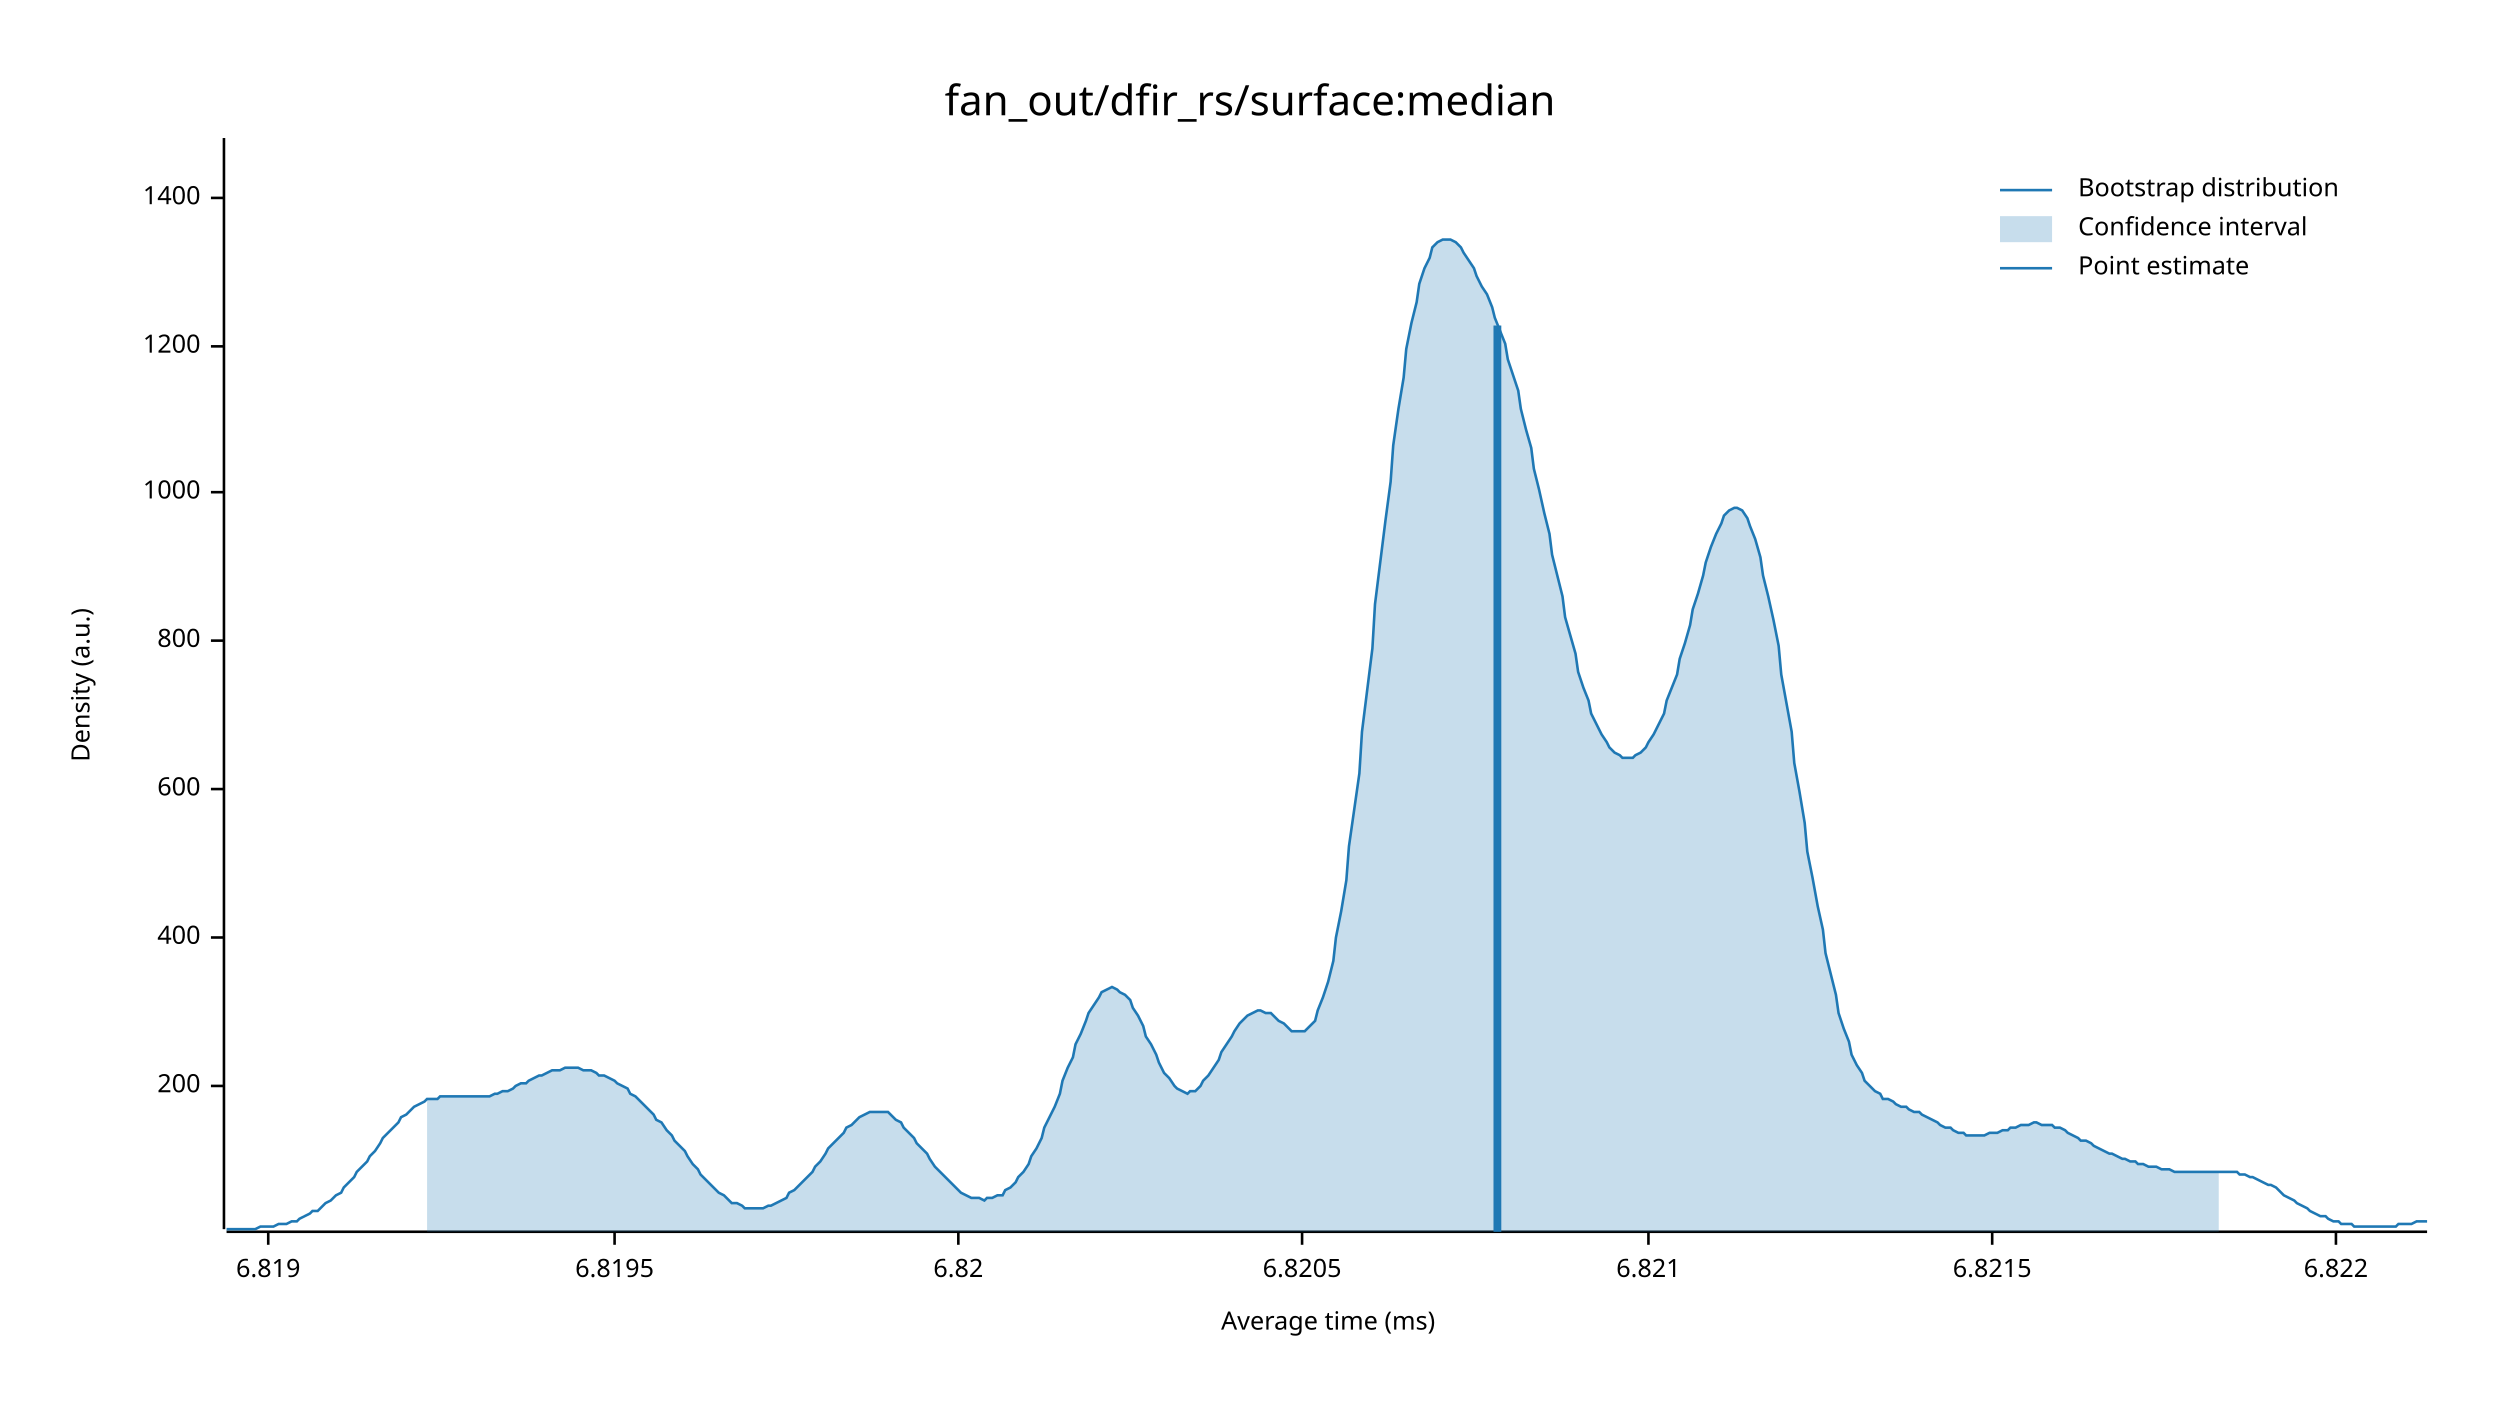
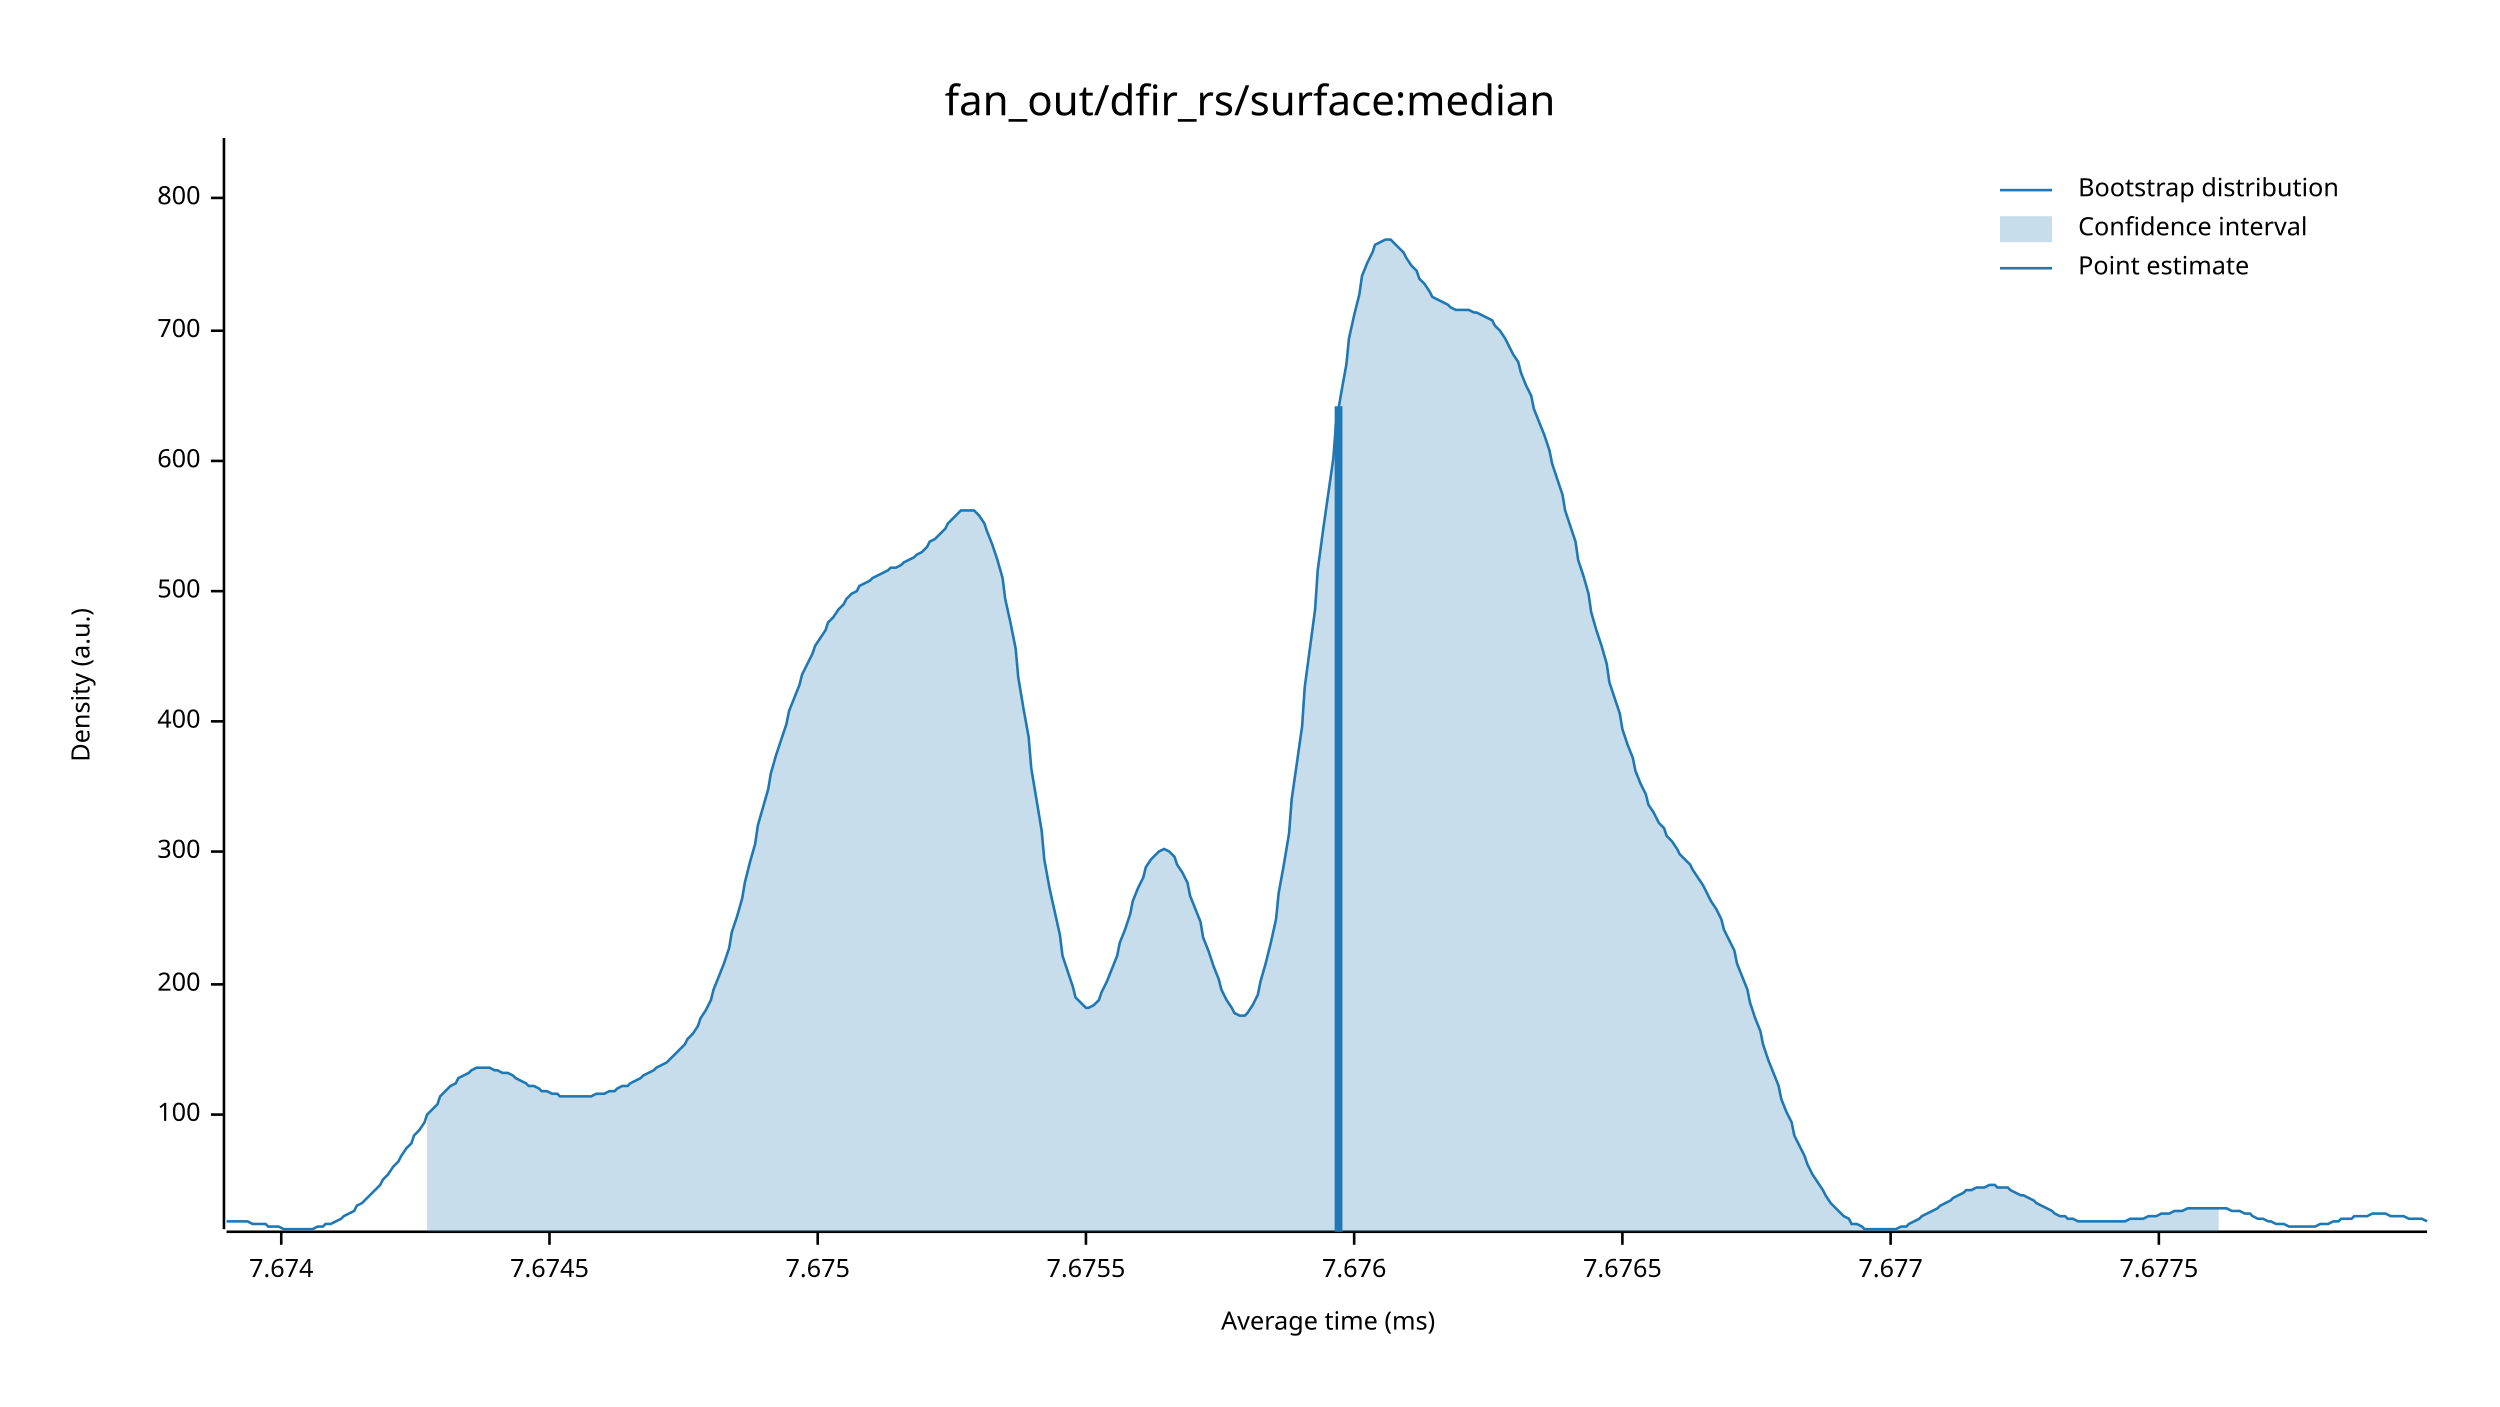
<svg xmlns="http://www.w3.org/2000/svg" width="960" height="540" viewBox="0 0 960 540">
  <text x="480" y="32" dy="0.76em" text-anchor="middle" font-family="sans-serif" font-size="16.129" opacity="1" fill="#000000">
fan_out/dfir_rs/surface:median
</text>
  <text x="27" y="263" dy="0.76em" text-anchor="middle" font-family="sans-serif" font-size="9.677" opacity="1" fill="#000000" transform="rotate(270, 27, 263)">
Density (a.u.)
</text>
  <text x="510" y="513" dy="-0.5ex" text-anchor="middle" font-family="sans-serif" font-size="9.677" opacity="1" fill="#000000">
Average time (ms)
</text>
  <polyline fill="none" opacity="1" stroke="#000000" stroke-width="1" points="86,53 86,472 " />
-   <text x="77" y="417" dy="0.5ex" text-anchor="end" font-family="sans-serif" font-size="9.677" opacity="1" fill="#000000">
+   <text x="77" y="428" dy="0.5ex" text-anchor="end" font-family="sans-serif" font-size="9.677" opacity="1" fill="#000000">
+ 100
+ </text>
+   <polyline fill="none" opacity="1" stroke="#000000" stroke-width="1" points="81,428 86,428 " />
+   <text x="77" y="378" dy="0.5ex" text-anchor="end" font-family="sans-serif" font-size="9.677" opacity="1" fill="#000000">
200
</text>
-   <polyline fill="none" opacity="1" stroke="#000000" stroke-width="1" points="81,417 86,417 " />
-   <text x="77" y="360" dy="0.5ex" text-anchor="end" font-family="sans-serif" font-size="9.677" opacity="1" fill="#000000">
+   <polyline fill="none" opacity="1" stroke="#000000" stroke-width="1" points="81,378 86,378 " />
+   <text x="77" y="327" dy="0.5ex" text-anchor="end" font-family="sans-serif" font-size="9.677" opacity="1" fill="#000000">
+ 300
+ </text>
+   <polyline fill="none" opacity="1" stroke="#000000" stroke-width="1" points="81,327 86,327 " />
+   <text x="77" y="277" dy="0.5ex" text-anchor="end" font-family="sans-serif" font-size="9.677" opacity="1" fill="#000000">
400
</text>
-   <polyline fill="none" opacity="1" stroke="#000000" stroke-width="1" points="81,360 86,360 " />
-   <text x="77" y="303" dy="0.5ex" text-anchor="end" font-family="sans-serif" font-size="9.677" opacity="1" fill="#000000">
+   <polyline fill="none" opacity="1" stroke="#000000" stroke-width="1" points="81,277 86,277 " />
+   <text x="77" y="227" dy="0.5ex" text-anchor="end" font-family="sans-serif" font-size="9.677" opacity="1" fill="#000000">
+ 500
+ </text>
+   <polyline fill="none" opacity="1" stroke="#000000" stroke-width="1" points="81,227 86,227 " />
+   <text x="77" y="177" dy="0.5ex" text-anchor="end" font-family="sans-serif" font-size="9.677" opacity="1" fill="#000000">
600
</text>
-   <polyline fill="none" opacity="1" stroke="#000000" stroke-width="1" points="81,303 86,303 " />
-   <text x="77" y="246" dy="0.5ex" text-anchor="end" font-family="sans-serif" font-size="9.677" opacity="1" fill="#000000">
+   <polyline fill="none" opacity="1" stroke="#000000" stroke-width="1" points="81,177 86,177 " />
+   <text x="77" y="127" dy="0.5ex" text-anchor="end" font-family="sans-serif" font-size="9.677" opacity="1" fill="#000000">
+ 700
+ </text>
+   <polyline fill="none" opacity="1" stroke="#000000" stroke-width="1" points="81,127 86,127 " />
+   <text x="77" y="76" dy="0.5ex" text-anchor="end" font-family="sans-serif" font-size="9.677" opacity="1" fill="#000000">
800
- </text>
-   <polyline fill="none" opacity="1" stroke="#000000" stroke-width="1" points="81,246 86,246 " />
-   <text x="77" y="189" dy="0.5ex" text-anchor="end" font-family="sans-serif" font-size="9.677" opacity="1" fill="#000000">
- 1000
- </text>
-   <polyline fill="none" opacity="1" stroke="#000000" stroke-width="1" points="81,189 86,189 " />
-   <text x="77" y="133" dy="0.5ex" text-anchor="end" font-family="sans-serif" font-size="9.677" opacity="1" fill="#000000">
- 1200
- </text>
-   <polyline fill="none" opacity="1" stroke="#000000" stroke-width="1" points="81,133 86,133 " />
-   <text x="77" y="76" dy="0.5ex" text-anchor="end" font-family="sans-serif" font-size="9.677" opacity="1" fill="#000000">
- 1400
</text>
  <polyline fill="none" opacity="1" stroke="#000000" stroke-width="1" points="81,76 86,76 " />
  <polyline fill="none" opacity="1" stroke="#000000" stroke-width="1" points="87,473 932,473 " />
-   <text x="103" y="483" dy="0.76em" text-anchor="middle" font-family="sans-serif" font-size="9.677" opacity="1" fill="#000000">
- 6.819
+   <text x="108" y="483" dy="0.76em" text-anchor="middle" font-family="sans-serif" font-size="9.677" opacity="1" fill="#000000">
+ 7.674
</text>
-   <polyline fill="none" opacity="1" stroke="#000000" stroke-width="1" points="103,473 103,478 " />
-   <text x="236" y="483" dy="0.76em" text-anchor="middle" font-family="sans-serif" font-size="9.677" opacity="1" fill="#000000">
- 6.8195
+   <polyline fill="none" opacity="1" stroke="#000000" stroke-width="1" points="108,473 108,478 " />
+   <text x="211" y="483" dy="0.76em" text-anchor="middle" font-family="sans-serif" font-size="9.677" opacity="1" fill="#000000">
+ 7.6745
</text>
-   <polyline fill="none" opacity="1" stroke="#000000" stroke-width="1" points="236,473 236,478 " />
-   <text x="368" y="483" dy="0.76em" text-anchor="middle" font-family="sans-serif" font-size="9.677" opacity="1" fill="#000000">
- 6.82
+   <polyline fill="none" opacity="1" stroke="#000000" stroke-width="1" points="211,473 211,478 " />
+   <text x="314" y="483" dy="0.76em" text-anchor="middle" font-family="sans-serif" font-size="9.677" opacity="1" fill="#000000">
+ 7.675
</text>
-   <polyline fill="none" opacity="1" stroke="#000000" stroke-width="1" points="368,473 368,478 " />
-   <text x="500" y="483" dy="0.76em" text-anchor="middle" font-family="sans-serif" font-size="9.677" opacity="1" fill="#000000">
- 6.8205
+   <polyline fill="none" opacity="1" stroke="#000000" stroke-width="1" points="314,473 314,478 " />
+   <text x="417" y="483" dy="0.76em" text-anchor="middle" font-family="sans-serif" font-size="9.677" opacity="1" fill="#000000">
+ 7.6755
</text>
-   <polyline fill="none" opacity="1" stroke="#000000" stroke-width="1" points="500,473 500,478 " />
-   <text x="633" y="483" dy="0.76em" text-anchor="middle" font-family="sans-serif" font-size="9.677" opacity="1" fill="#000000">
- 6.821
+   <polyline fill="none" opacity="1" stroke="#000000" stroke-width="1" points="417,473 417,478 " />
+   <text x="520" y="483" dy="0.76em" text-anchor="middle" font-family="sans-serif" font-size="9.677" opacity="1" fill="#000000">
+ 7.676
</text>
-   <polyline fill="none" opacity="1" stroke="#000000" stroke-width="1" points="633,473 633,478 " />
-   <text x="765" y="483" dy="0.76em" text-anchor="middle" font-family="sans-serif" font-size="9.677" opacity="1" fill="#000000">
- 6.8215
+   <polyline fill="none" opacity="1" stroke="#000000" stroke-width="1" points="520,473 520,478 " />
+   <text x="623" y="483" dy="0.76em" text-anchor="middle" font-family="sans-serif" font-size="9.677" opacity="1" fill="#000000">
+ 7.6765
</text>
-   <polyline fill="none" opacity="1" stroke="#000000" stroke-width="1" points="765,473 765,478 " />
-   <text x="897" y="483" dy="0.76em" text-anchor="middle" font-family="sans-serif" font-size="9.677" opacity="1" fill="#000000">
- 6.822
+   <polyline fill="none" opacity="1" stroke="#000000" stroke-width="1" points="623,473 623,478 " />
+   <text x="726" y="483" dy="0.76em" text-anchor="middle" font-family="sans-serif" font-size="9.677" opacity="1" fill="#000000">
+ 7.677
</text>
-   <polyline fill="none" opacity="1" stroke="#000000" stroke-width="1" points="897,473 897,478 " />
-   <polyline fill="none" opacity="1" stroke="#1F78B4" stroke-width="1" points="87,472 88,472 90,472 92,472 93,472 95,472 97,472 98,472 100,471 102,471 103,471 105,471 107,470 109,470 110,470 112,469 114,469 115,468 117,467 119,466 120,465 122,465 124,463 125,462 127,461 129,459 131,458 132,456 134,454 136,452 137,450 139,448 141,446 142,444 144,442 146,439 147,437 149,435 151,433 153,431 154,429 156,428 158,426 159,425 161,424 163,423 164,422 166,422 168,422 169,421 171,421 173,421 175,421 176,421 178,421 180,421 181,421 183,421 185,421 186,421 188,421 190,420 191,420 193,419 195,419 197,418 198,417 200,416 202,416 203,415 205,414 207,413 208,413 210,412 212,411 214,411 215,411 217,410 219,410 220,410 222,410 224,411 225,411 227,411 229,412 230,413 232,413 234,414 236,415 237,416 239,417 241,418 242,420 244,421 246,423 247,424 249,426 251,428 252,430 254,431 256,434 258,436 259,438 261,440 263,442 264,444 266,447 268,449 269,451 271,453 273,455 274,456 276,458 278,459 280,461 281,462 283,462 285,463 286,464 288,464 290,464 291,464 293,464 295,463 296,463 298,462 300,461 302,460 303,458 305,457 307,455 308,454 310,452 312,450 313,448 315,446 317,443 318,441 320,439 322,437 324,435 325,433 327,432 329,430 330,429 332,428 334,427 335,427 337,427 339,427 341,427 342,428 344,430 346,431 347,433 349,435 351,437 352,439 354,441 356,443 357,445 359,448 361,450 363,452 364,453 366,455 368,457 369,458 371,459 373,460 374,460 376,460 378,461 379,460 381,460 383,459 385,459 386,457 388,456 390,454 391,452 393,450 395,447 396,444 398,441 400,437 401,433 403,429 405,425 407,420 408,415 410,410 412,406 413,401 415,397 417,392 418,389 420,386 422,383 423,381 425,380 427,379 429,380 430,381 432,382 434,384 435,387 437,390 439,394 440,398 442,401 444,405 445,408 447,412 449,414 451,417 452,418 454,419 456,420 457,419 459,419 461,417 462,415 464,413 466,410 468,407 469,404 471,401 473,398 474,396 476,393 478,391 479,390 481,389 483,388 484,388 486,389 488,389 490,391 491,392 493,393 495,395 496,396 498,396 500,396 501,396 503,394 505,392 506,388 508,383 510,377 512,369 513,360 515,350 517,338 518,325 520,311 522,297 523,281 525,265 527,249 528,232 530,216 532,200 534,185 535,171 537,157 539,145 540,134 542,124 544,116 545,109 547,103 549,99 550,95 552,93 554,92 556,92 557,92 559,93 561,95 562,97 564,100 566,103 567,106 569,110 571,113 573,118 574,122 576,127 578,132 579,138 581,144 583,150 584,157 586,165 588,172 589,180 591,188 593,197 595,205 596,213 598,221 600,229 601,237 603,244 605,251 606,258 608,264 610,269 611,274 613,278 615,282 617,285 618,287 620,289 622,290 623,291 625,291 627,291 628,290 630,289 632,287 633,285 635,282 637,278 639,274 640,269 642,264 644,259 645,253 647,247 649,240 650,234 652,228 654,221 655,216 657,210 659,205 661,201 662,198 664,196 666,195 667,195 669,196 671,199 672,202 674,207 676,214 677,221 679,229 681,238 683,248 684,259 686,270 688,281 689,293 691,304 693,316 694,327 696,337 698,348 700,357 701,366 703,374 705,382 706,389 708,395 710,400 711,405 713,409 715,412 716,415 718,417 720,419 722,420 723,422 725,422 727,423 728,424 730,425 732,425 733,426 735,427 737,427 738,428 740,429 742,430 744,431 745,432 747,433 749,433 750,434 752,435 754,435 755,436 757,436 759,436 760,436 762,436 764,435 766,435 767,435 769,434 771,434 772,433 774,433 776,432 777,432 779,432 781,431 782,431 784,432 786,432 788,432 789,433 791,433 793,434 794,435 796,436 798,437 799,438 801,438 803,439 804,440 806,441 808,442 810,443 811,443 813,444 815,445 816,445 818,446 820,446 821,447 823,447 825,448 827,448 828,448 830,449 832,449 833,449 835,450 837,450 838,450 840,450 842,450 843,450 845,450 847,450 849,450 850,450 852,450 854,450 855,450 857,450 859,450 860,451 862,451 864,452 865,452 867,453 869,454 871,455 872,455 874,456 876,458 877,459 879,460 881,461 882,462 884,463 886,464 887,465 889,466 891,467 893,467 894,468 896,469 898,469 899,470 901,470 903,470 904,471 906,471 908,471 909,471 911,471 913,471 915,471 916,471 918,471 920,471 921,470 923,470 925,470 926,470 928,469 930,469 932,469 " />
-   <polygon opacity="0.25" fill="#1F78B4" points="164,422 166,422 168,422 169,421 171,421 173,421 175,421 176,421 178,421 180,421 181,421 183,421 185,421 186,421 188,421 190,420 191,420 193,419 195,419 197,418 198,417 200,416 202,416 203,415 205,414 207,413 208,413 210,412 212,411 214,411 215,411 217,410 219,410 220,410 222,410 224,411 225,411 227,411 229,412 230,413 232,413 234,414 236,415 237,416 239,417 241,418 242,420 244,421 246,423 247,424 249,426 251,428 252,430 254,431 256,434 258,436 259,438 261,440 263,442 264,444 266,447 268,449 269,451 271,453 273,455 274,456 276,458 278,459 280,461 281,462 283,462 285,463 286,464 288,464 290,464 291,464 293,464 295,463 296,463 298,462 300,461 302,460 303,458 305,457 307,455 308,454 310,452 312,450 313,448 315,446 317,443 318,441 320,439 322,437 324,435 325,433 327,432 329,430 330,429 332,428 334,427 335,427 337,427 339,427 341,427 342,428 344,430 346,431 347,433 349,435 351,437 352,439 354,441 356,443 357,445 359,448 361,450 363,452 364,453 366,455 368,457 369,458 371,459 373,460 374,460 376,460 378,461 379,460 381,460 383,459 385,459 386,457 388,456 390,454 391,452 393,450 395,447 396,444 398,441 400,437 401,433 403,429 405,425 407,420 408,415 410,410 412,406 413,401 415,397 417,392 418,389 420,386 422,383 423,381 425,380 427,379 429,380 430,381 432,382 434,384 435,387 437,390 439,394 440,398 442,401 444,405 445,408 447,412 449,414 451,417 452,418 454,419 456,420 457,419 459,419 461,417 462,415 464,413 466,410 468,407 469,404 471,401 473,398 474,396 476,393 478,391 479,390 481,389 483,388 484,388 486,389 488,389 490,391 491,392 493,393 495,395 496,396 498,396 500,396 501,396 503,394 505,392 506,388 508,383 510,377 512,369 513,360 515,350 517,338 518,325 520,311 522,297 523,281 525,265 527,249 528,232 530,216 532,200 534,185 535,171 537,157 539,145 540,134 542,124 544,116 545,109 547,103 549,99 550,95 552,93 554,92 556,92 557,92 559,93 561,95 562,97 564,100 566,103 567,106 569,110 571,113 573,118 574,122 576,127 578,132 579,138 581,144 583,150 584,157 586,165 588,172 589,180 591,188 593,197 595,205 596,213 598,221 600,229 601,237 603,244 605,251 606,258 608,264 610,269 611,274 613,278 615,282 617,285 618,287 620,289 622,290 623,291 625,291 627,291 628,290 630,289 632,287 633,285 635,282 637,278 639,274 640,269 642,264 644,259 645,253 647,247 649,240 650,234 652,228 654,221 655,216 657,210 659,205 661,201 662,198 664,196 666,195 667,195 669,196 671,199 672,202 674,207 676,214 677,221 679,229 681,238 683,248 684,259 686,270 688,281 689,293 691,304 693,316 694,327 696,337 698,348 700,357 701,366 703,374 705,382 706,389 708,395 710,400 711,405 713,409 715,412 716,415 718,417 720,419 722,420 723,422 725,422 727,423 728,424 730,425 732,425 733,426 735,427 737,427 738,428 740,429 742,430 744,431 745,432 747,433 749,433 750,434 752,435 754,435 755,436 757,436 759,436 760,436 762,436 764,435 766,435 767,435 769,434 771,434 772,433 774,433 776,432 777,432 779,432 781,431 782,431 784,432 786,432 788,432 789,433 791,433 793,434 794,435 796,436 798,437 799,438 801,438 803,439 804,440 806,441 808,442 810,443 811,443 813,444 815,445 816,445 818,446 820,446 821,447 823,447 825,448 827,448 828,448 830,449 832,449 833,449 835,450 837,450 838,450 840,450 842,450 843,450 845,450 847,450 849,450 850,450 852,450 852,473 164,473 " />
-   <polyline fill="none" opacity="1" stroke="#1F78B4" stroke-width="3" points="575,473 575,125 " />
+   <polyline fill="none" opacity="1" stroke="#000000" stroke-width="1" points="726,473 726,478 " />
+   <text x="829" y="483" dy="0.76em" text-anchor="middle" font-family="sans-serif" font-size="9.677" opacity="1" fill="#000000">
+ 7.6775
+ </text>
+   <polyline fill="none" opacity="1" stroke="#000000" stroke-width="1" points="829,473 829,478 " />
+   <polyline fill="none" opacity="1" stroke="#1F78B4" stroke-width="1" points="87,469 88,469 90,469 92,469 93,469 95,469 97,470 98,470 100,470 102,470 103,471 105,471 107,471 109,472 110,472 112,472 114,472 115,472 117,472 119,472 120,472 122,471 124,471 125,470 127,470 129,469 131,468 132,467 134,466 136,465 137,463 139,462 141,460 142,459 144,457 146,455 147,453 149,451 151,448 153,446 154,444 156,441 158,439 159,436 161,434 163,431 164,428 166,426 168,424 169,421 171,419 173,417 175,416 176,414 178,413 180,412 181,411 183,410 185,410 186,410 188,410 190,411 191,411 193,412 195,412 197,413 198,414 200,415 202,416 203,417 205,417 207,418 208,419 210,419 212,420 214,420 215,421 217,421 219,421 220,421 222,421 224,421 225,421 227,421 229,420 230,420 232,420 234,419 236,419 237,418 239,417 241,417 242,416 244,415 246,414 247,413 249,412 251,411 252,410 254,409 256,408 258,406 259,405 261,403 263,401 264,399 266,397 268,394 269,391 271,388 273,384 274,380 276,375 278,370 280,364 281,358 283,352 285,345 286,339 288,331 290,324 291,317 293,310 295,303 296,297 298,290 300,284 302,278 303,273 305,268 307,263 308,259 310,255 312,251 313,248 315,245 317,242 318,239 320,237 322,234 324,232 325,230 327,228 329,227 330,225 332,224 334,223 335,222 337,221 339,220 341,219 342,218 344,218 346,217 347,216 349,215 351,214 352,213 354,212 356,210 357,208 359,207 361,205 363,203 364,201 366,199 368,197 369,196 371,196 373,196 374,196 376,198 378,201 379,204 381,209 383,215 385,222 386,230 388,239 390,249 391,260 393,272 395,283 396,295 398,307 400,319 401,330 403,341 405,350 407,359 408,367 410,373 412,379 413,383 415,385 417,387 418,387 420,386 422,384 423,381 425,377 427,372 429,367 430,362 432,357 434,351 435,346 437,341 439,337 440,333 442,330 444,328 445,327 447,326 449,327 451,329 452,332 454,335 456,339 457,344 459,349 461,354 462,360 464,365 466,371 468,376 469,380 471,384 473,387 474,389 476,390 478,390 479,389 481,386 483,382 484,377 486,370 488,362 490,353 491,343 493,332 495,320 496,307 498,293 500,279 501,264 503,249 505,234 506,219 508,204 510,190 512,176 513,163 515,151 517,140 518,130 520,121 522,113 523,106 525,101 527,97 528,94 530,93 532,92 534,92 535,93 537,95 539,97 540,99 542,102 544,104 545,107 547,109 549,112 550,114 552,115 554,116 556,117 557,118 559,119 561,119 562,119 564,119 566,120 567,120 569,121 571,122 573,123 574,125 576,127 578,130 579,132 581,136 583,139 584,143 586,148 588,152 589,157 591,162 593,167 595,173 596,178 598,184 600,190 601,196 603,202 605,208 606,215 608,221 610,228 611,235 613,242 615,248 617,255 618,262 620,268 622,274 623,280 625,286 627,291 628,296 630,301 632,305 633,309 635,312 637,316 639,318 640,321 642,323 644,326 645,328 647,330 649,332 650,334 652,337 654,340 655,342 657,346 659,349 661,353 662,357 664,361 666,365 667,370 669,375 671,380 672,385 674,391 676,396 677,401 679,407 681,412 683,417 684,422 686,427 688,431 689,436 691,440 693,444 694,447 696,451 698,454 700,457 701,459 703,462 705,464 706,465 708,467 710,468 711,470 713,470 715,471 716,472 718,472 720,472 722,472 723,472 725,472 727,472 728,472 730,471 732,471 733,470 735,469 737,468 738,467 740,466 742,465 744,464 745,463 747,462 749,461 750,460 752,459 754,458 755,457 757,457 759,456 760,456 762,456 764,455 766,455 767,456 769,456 771,456 772,457 774,458 776,459 777,459 779,460 781,461 782,462 784,463 786,464 788,465 789,466 791,467 793,467 794,468 796,468 798,469 799,469 801,469 803,469 804,469 806,469 808,469 810,469 811,469 813,469 815,469 816,469 818,468 820,468 821,468 823,468 825,467 827,467 828,467 830,466 832,466 833,466 835,465 837,465 838,465 840,464 842,464 843,464 845,464 847,464 849,464 850,464 852,464 854,464 855,464 857,465 859,465 860,465 862,466 864,466 865,467 867,468 869,468 871,469 872,469 874,470 876,470 877,470 879,471 881,471 882,471 884,471 886,471 887,471 889,471 891,470 893,470 894,470 896,469 898,469 899,468 901,468 903,468 904,467 906,467 908,467 909,467 911,466 913,466 915,466 916,466 918,467 920,467 921,467 923,467 925,468 926,468 928,468 930,468 932,469 " />
+   <polygon opacity="0.25" fill="#1F78B4" points="164,428 166,426 168,424 169,421 171,419 173,417 175,416 176,414 178,413 180,412 181,411 183,410 185,410 186,410 188,410 190,411 191,411 193,412 195,412 197,413 198,414 200,415 202,416 203,417 205,417 207,418 208,419 210,419 212,420 214,420 215,421 217,421 219,421 220,421 222,421 224,421 225,421 227,421 229,420 230,420 232,420 234,419 236,419 237,418 239,417 241,417 242,416 244,415 246,414 247,413 249,412 251,411 252,410 254,409 256,408 258,406 259,405 261,403 263,401 264,399 266,397 268,394 269,391 271,388 273,384 274,380 276,375 278,370 280,364 281,358 283,352 285,345 286,339 288,331 290,324 291,317 293,310 295,303 296,297 298,290 300,284 302,278 303,273 305,268 307,263 308,259 310,255 312,251 313,248 315,245 317,242 318,239 320,237 322,234 324,232 325,230 327,228 329,227 330,225 332,224 334,223 335,222 337,221 339,220 341,219 342,218 344,218 346,217 347,216 349,215 351,214 352,213 354,212 356,210 357,208 359,207 361,205 363,203 364,201 366,199 368,197 369,196 371,196 373,196 374,196 376,198 378,201 379,204 381,209 383,215 385,222 386,230 388,239 390,249 391,260 393,272 395,283 396,295 398,307 400,319 401,330 403,341 405,350 407,359 408,367 410,373 412,379 413,383 415,385 417,387 418,387 420,386 422,384 423,381 425,377 427,372 429,367 430,362 432,357 434,351 435,346 437,341 439,337 440,333 442,330 444,328 445,327 447,326 449,327 451,329 452,332 454,335 456,339 457,344 459,349 461,354 462,360 464,365 466,371 468,376 469,380 471,384 473,387 474,389 476,390 478,390 479,389 481,386 483,382 484,377 486,370 488,362 490,353 491,343 493,332 495,320 496,307 498,293 500,279 501,264 503,249 505,234 506,219 508,204 510,190 512,176 513,163 515,151 517,140 518,130 520,121 522,113 523,106 525,101 527,97 528,94 530,93 532,92 534,92 535,93 537,95 539,97 540,99 542,102 544,104 545,107 547,109 549,112 550,114 552,115 554,116 556,117 557,118 559,119 561,119 562,119 564,119 566,120 567,120 569,121 571,122 573,123 574,125 576,127 578,130 579,132 581,136 583,139 584,143 586,148 588,152 589,157 591,162 593,167 595,173 596,178 598,184 600,190 601,196 603,202 605,208 606,215 608,221 610,228 611,235 613,242 615,248 617,255 618,262 620,268 622,274 623,280 625,286 627,291 628,296 630,301 632,305 633,309 635,312 637,316 639,318 640,321 642,323 644,326 645,328 647,330 649,332 650,334 652,337 654,340 655,342 657,346 659,349 661,353 662,357 664,361 666,365 667,370 669,375 671,380 672,385 674,391 676,396 677,401 679,407 681,412 683,417 684,422 686,427 688,431 689,436 691,440 693,444 694,447 696,451 698,454 700,457 701,459 703,462 705,464 706,465 708,467 710,468 711,470 713,470 715,471 716,472 718,472 720,472 722,472 723,472 725,472 727,472 728,472 730,471 732,471 733,470 735,469 737,468 738,467 740,466 742,465 744,464 745,463 747,462 749,461 750,460 752,459 754,458 755,457 757,457 759,456 760,456 762,456 764,455 766,455 767,456 769,456 771,456 772,457 774,458 776,459 777,459 779,460 781,461 782,462 784,463 786,464 788,465 789,466 791,467 793,467 794,468 796,468 798,469 799,469 801,469 803,469 804,469 806,469 808,469 810,469 811,469 813,469 815,469 816,469 818,468 820,468 821,468 823,468 825,467 827,467 828,467 830,466 832,466 833,466 835,465 837,465 838,465 840,464 842,464 843,464 845,464 847,464 849,464 850,464 852,464 852,473 164,473 " />
+   <polyline fill="none" opacity="1" stroke="#1F78B4" stroke-width="3" points="514,473 514,156 " />
  <text x="798" y="68" dy="0.76em" text-anchor="start" font-family="sans-serif" font-size="9.677" opacity="1" fill="#000000">
Bootstrap distribution
</text>
  <text x="798" y="83" dy="0.76em" text-anchor="start" font-family="sans-serif" font-size="9.677" opacity="1" fill="#000000">
Confidence interval
</text>
  <text x="798" y="98" dy="0.76em" text-anchor="start" font-family="sans-serif" font-size="9.677" opacity="1" fill="#000000">
Point estimate
</text>
  <polyline fill="none" opacity="1" stroke="#1F78B4" stroke-width="1" points="768,73 788,73 " />
  <rect x="768" y="83" width="20" height="10" opacity="0.25" fill="#1F78B4" stroke="none" />
  <polyline fill="none" opacity="1" stroke="#1F78B4" stroke-width="1" points="768,103 788,103 " />
</svg>
